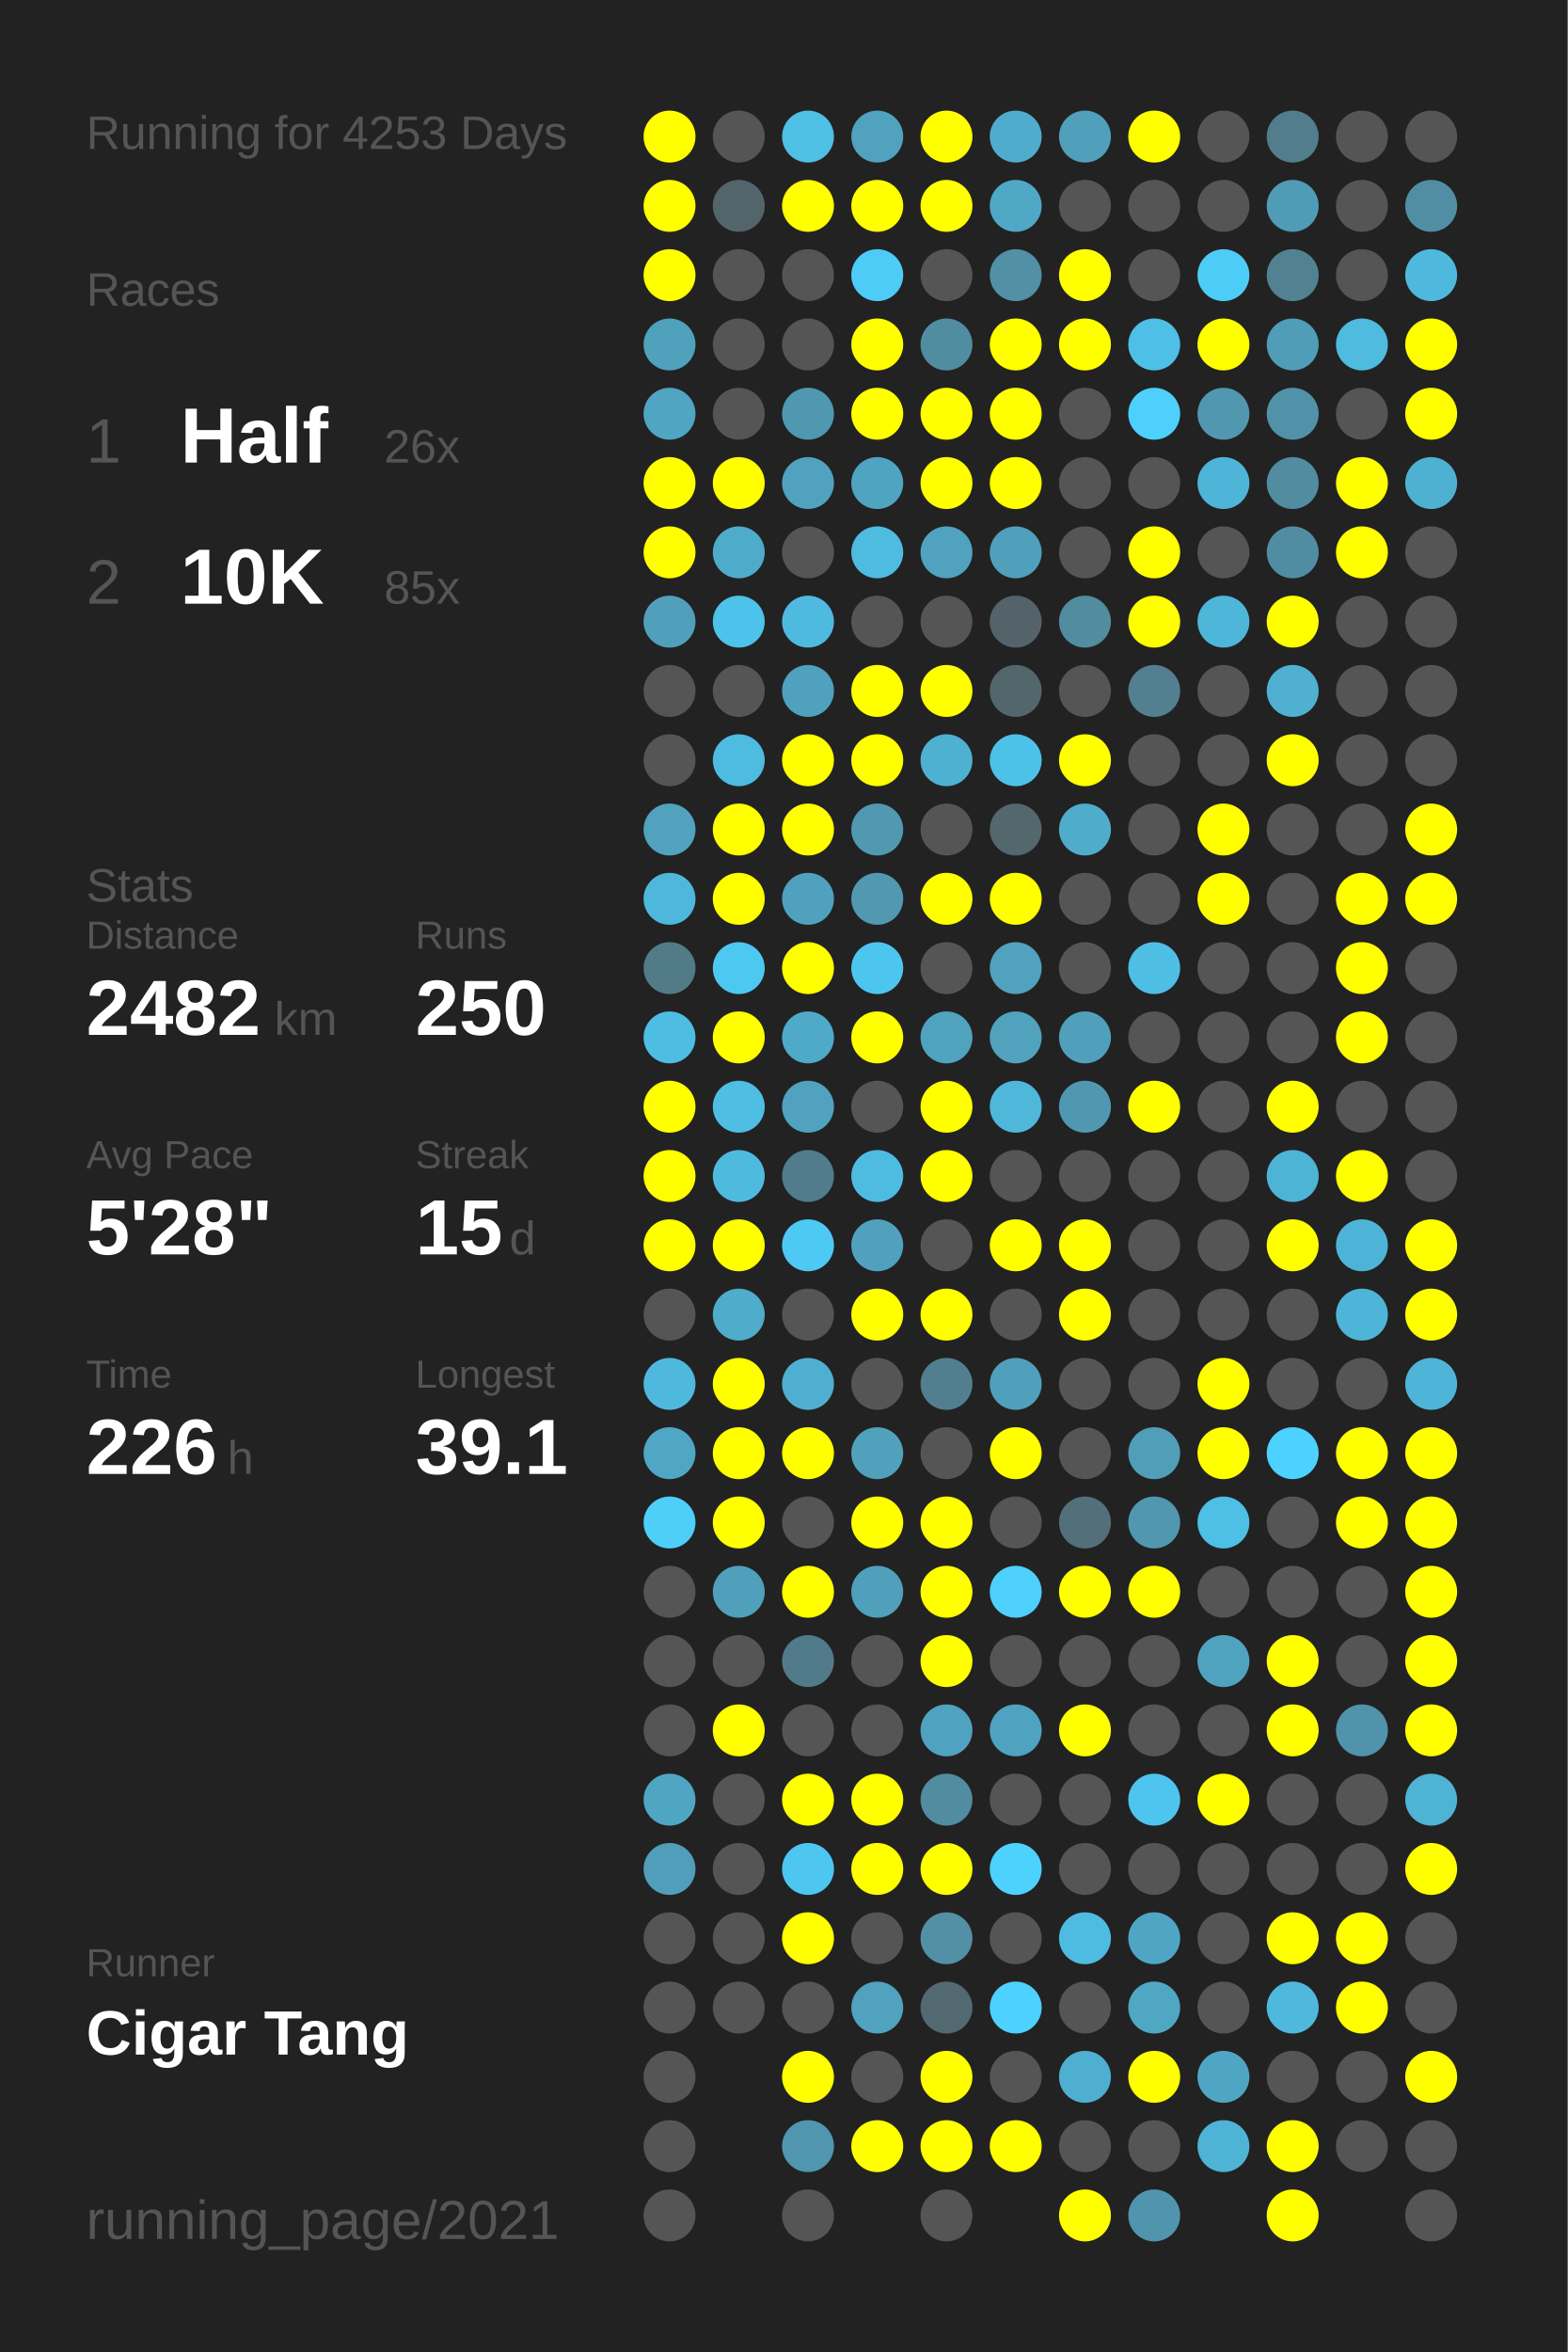
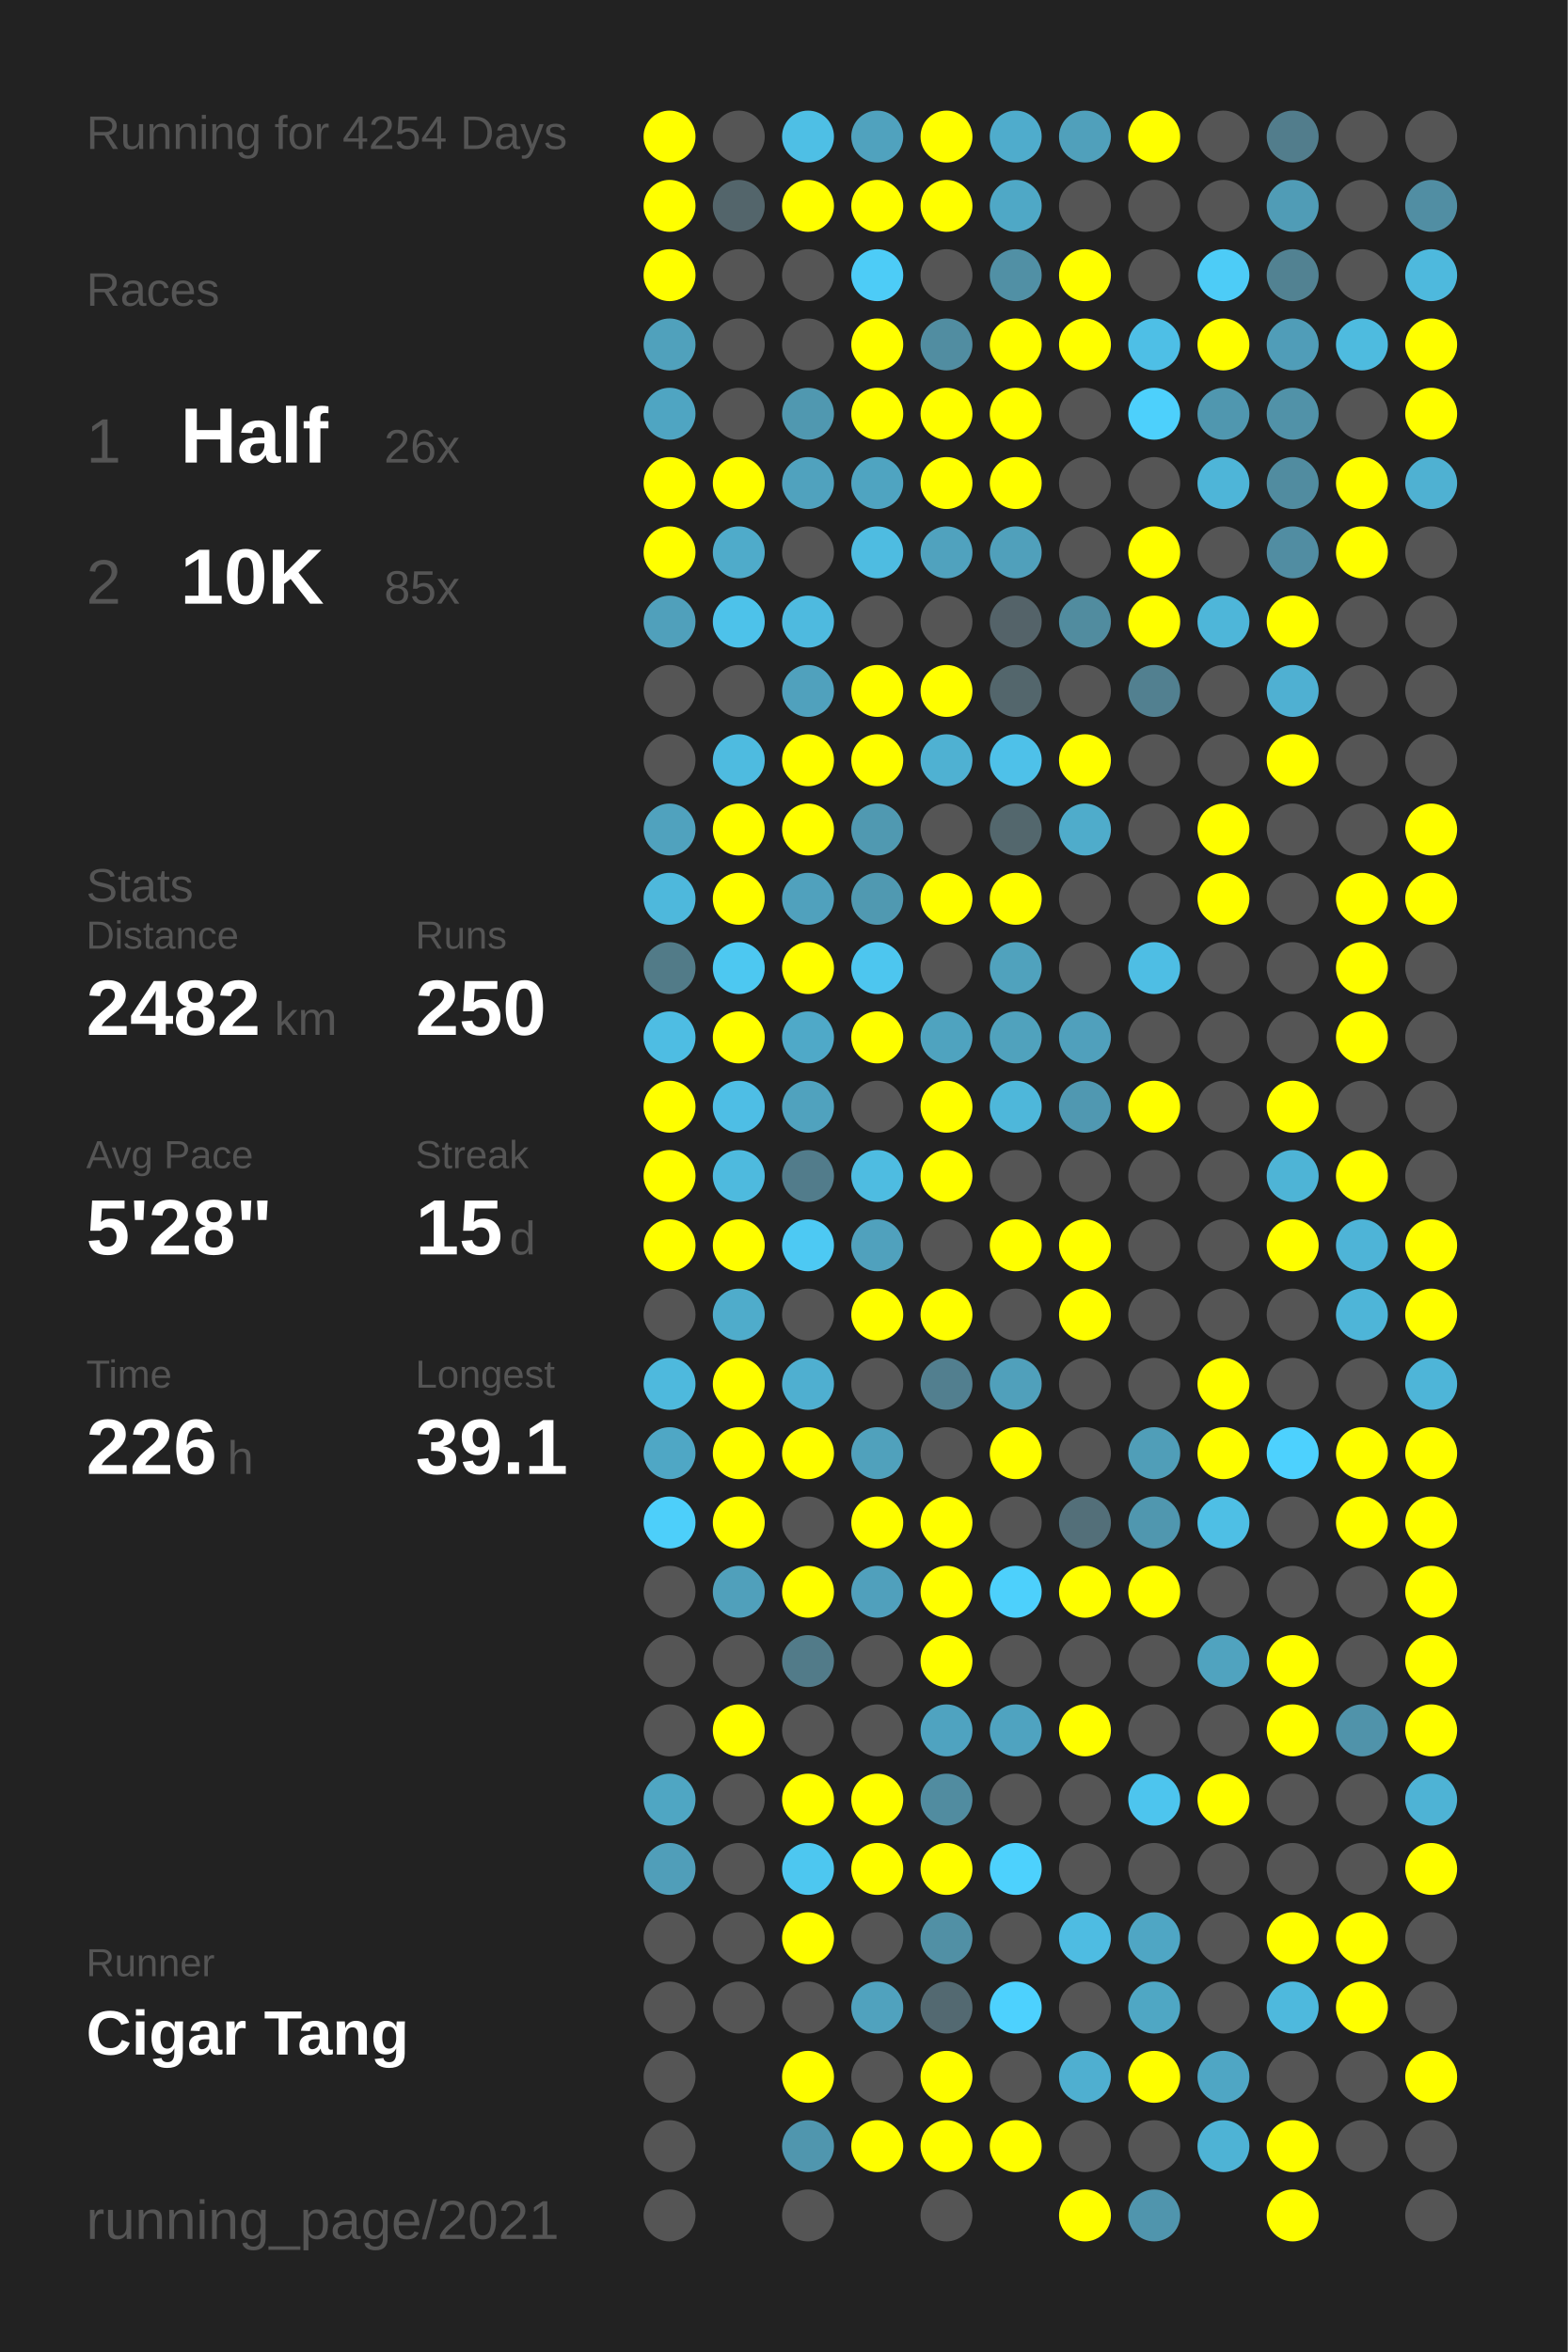
<svg xmlns="http://www.w3.org/2000/svg" baseProfile="full" height="300mm" version="1.1" viewBox="0,0,200,300" width="200mm">
  <defs />
  <rect fill="#222222" height="300" width="200" x="0" y="0" />
-   <text fill="#555555" style="font-size:6px; font-family:Arial;" x="11" y="19">Running for 4253 Days</text>
+   <text fill="#555555" style="font-size:6px; font-family:Arial;" x="11" y="19">Running for 4254 Days</text>
  <text fill="#555555" style="font-size:6px; font-family:Arial;" x="11" y="39">Races</text>
  <text fill="#555555" style="font-size:8px; font-family:Arial;" x="11" y="59">1</text>
  <text fill="#FFFFFF" style="font-size:10px; font-family:Arial; font-weight:bold;" x="23" y="59">Half</text>
  <text fill="#555555" style="font-size:6px; font-family:Arial;" x="49" y="59">26x</text>
  <text fill="#555555" style="font-size:8px; font-family:Arial;" x="11" y="77">2</text>
  <text fill="#FFFFFF" style="font-size:10px; font-family:Arial; font-weight:bold;" x="23" y="77">10K</text>
  <text fill="#555555" style="font-size:6px; font-family:Arial;" x="49" y="77">85x</text>
  <text fill="#555555" style="font-size:6px; font-family:Arial;" x="11" y="115">Stats</text>
  <text fill="#555555" style="font-size:5px; font-family:Arial;" x="11" y="121">Distance</text>
  <text fill="#FFFFFF" style="font-size:10px; font-family:Arial; font-weight:bold;" x="11" y="132">2482</text>
  <text fill="#555555" style="font-size:6px; font-family:Arial;" x="35" y="132">km</text>
  <text fill="#555555" style="font-size:5px; font-family:Arial;" x="53" y="121">Runs</text>
  <text fill="#FFFFFF" style="font-size:10px; font-family:Arial; font-weight:bold;" x="53" y="132">250</text>
  <text fill="#555555" style="font-size:5px; font-family:Arial;" x="11" y="149">Avg Pace</text>
  <text fill="#FFFFFF" style="font-size:10px; font-family:Arial; font-weight:bold;" x="11" y="160">5'28"</text>
  <text fill="#555555" style="font-size:5px; font-family:Arial;" x="53" y="149">Streak</text>
  <text fill="#FFFFFF" style="font-size:10px; font-family:Arial; font-weight:bold;" x="53" y="160">15</text>
  <text fill="#555555" style="font-size:6px; font-family:Arial;" x="65" y="160">d</text>
  <text fill="#555555" style="font-size:5px; font-family:Arial;" x="11" y="177">Time</text>
  <text fill="#FFFFFF" style="font-size:10px; font-family:Arial; font-weight:bold;" x="11" y="188">226</text>
  <text fill="#555555" style="font-size:6px; font-family:Arial;" x="29" y="188">h</text>
  <text fill="#555555" style="font-size:5px; font-family:Arial;" x="53" y="177">Longest</text>
  <text fill="#FFFFFF" style="font-size:10px; font-family:Arial; font-weight:bold;" x="53" y="188">39.1</text>
  <text fill="#555555" style="font-size:5px; font-family:Arial;" x="11" y="252.065">Runner</text>
  <text fill="#FFFFFF" style="font-size:8px; font-family:Arial; font-weight:bold;" x="11" y="262.065">Cigar Tang</text>
  <text fill="#555555" style="font-size:7px; font-family:Arial;" x="11" y="285.581">running_page/2021</text>
  <circle cx="85.417" cy="17.419" fill="#FFFF00" r="3.312" />
  <circle cx="85.417" cy="26.258" fill="#FFFF00" r="3.312" />
  <circle cx="85.417" cy="35.097" fill="#FFFF00" r="3.312" />
  <circle cx="85.417" cy="43.935" fill="#50a1bc" r="3.312" />
  <circle cx="85.417" cy="52.774" fill="#4fa5c2" r="3.312" />
  <circle cx="85.417" cy="61.613" fill="#FFFF00" r="3.312" />
  <circle cx="85.417" cy="70.452" fill="#FFFF00" r="3.312" />
  <circle cx="85.417" cy="79.29" fill="#50a0bb" r="3.312" />
  <circle cx="85.417" cy="88.129" fill="#555555" r="3.312" />
  <circle cx="85.417" cy="96.968" fill="#555555" r="3.312" />
  <circle cx="85.417" cy="105.806" fill="#50a2be" r="3.312" />
  <circle cx="85.417" cy="114.645" fill="#4eb8dc" r="3.312" />
  <circle cx="85.417" cy="123.484" fill="#527b88" r="3.312" />
  <circle cx="85.417" cy="132.323" fill="#4ebde3" r="3.312" />
  <circle cx="85.417" cy="141.161" fill="#FFFF00" r="3.312" />
  <circle cx="85.417" cy="150" fill="#FFFF00" r="3.312" />
  <circle cx="85.417" cy="158.839" fill="#FFFF00" r="3.312" />
  <circle cx="85.417" cy="167.677" fill="#555555" r="3.312" />
  <circle cx="85.417" cy="176.516" fill="#4eb9dd" r="3.312" />
  <circle cx="85.417" cy="185.355" fill="#4fa7c5" r="3.312" />
  <circle cx="85.417" cy="194.194" fill="#4dcffa" r="3.312" />
  <circle cx="85.417" cy="203.032" fill="#555555" r="3.312" />
  <circle cx="85.417" cy="211.871" fill="#555555" r="3.312" />
  <circle cx="85.417" cy="220.71" fill="#555555" r="3.312" />
  <circle cx="85.417" cy="229.548" fill="#4fa6c3" r="3.312" />
  <circle cx="85.417" cy="238.387" fill="#509eb9" r="3.312" />
  <circle cx="85.417" cy="247.226" fill="#555555" r="3.312" />
  <circle cx="85.417" cy="256.065" fill="#555555" r="3.312" />
  <circle cx="85.417" cy="264.903" fill="#555555" r="3.312" />
  <circle cx="85.417" cy="273.742" fill="#555555" r="3.312" />
  <circle cx="85.417" cy="282.581" fill="#555555" r="3.312" />
  <circle cx="94.25" cy="17.419" fill="#555555" r="3.312" />
  <circle cx="94.25" cy="26.258" fill="#53656b" r="3.312" />
  <circle cx="94.25" cy="35.097" fill="#555555" r="3.312" />
  <circle cx="94.25" cy="43.935" fill="#555555" r="3.312" />
  <circle cx="94.25" cy="52.774" fill="#555555" r="3.312" />
  <circle cx="94.25" cy="61.613" fill="#FFFF00" r="3.312" />
  <circle cx="94.25" cy="70.452" fill="#4fabca" r="3.312" />
  <circle cx="94.25" cy="79.29" fill="#4dc2ea" r="3.312" />
  <circle cx="94.25" cy="88.129" fill="#555555" r="3.312" />
  <circle cx="94.25" cy="96.968" fill="#4ebbe0" r="3.312" />
  <circle cx="94.25" cy="105.806" fill="#FFFF00" r="3.312" />
  <circle cx="94.25" cy="114.645" fill="#FFFF00" r="3.312" />
  <circle cx="94.25" cy="123.484" fill="#4dc8f1" r="3.312" />
  <circle cx="94.25" cy="132.323" fill="#FFFF00" r="3.312" />
  <circle cx="94.25" cy="141.161" fill="#4ebee5" r="3.312" />
  <circle cx="94.25" cy="150" fill="#4ebade" r="3.312" />
  <circle cx="94.25" cy="158.839" fill="#FFFF00" r="3.312" />
  <circle cx="94.25" cy="167.677" fill="#4faccb" r="3.312" />
  <circle cx="94.25" cy="176.516" fill="#FFFF00" r="3.312" />
  <circle cx="94.25" cy="185.355" fill="#FFFF00" r="3.312" />
  <circle cx="94.25" cy="194.194" fill="#FFFF00" r="3.312" />
  <circle cx="94.25" cy="203.032" fill="#50a0bb" r="3.312" />
  <circle cx="94.25" cy="211.871" fill="#555555" r="3.312" />
  <circle cx="94.25" cy="220.71" fill="#FFFF00" r="3.312" />
  <circle cx="94.25" cy="229.548" fill="#555555" r="3.312" />
  <circle cx="94.25" cy="238.387" fill="#555555" r="3.312" />
  <circle cx="94.25" cy="247.226" fill="#555555" r="3.312" />
  <circle cx="94.25" cy="256.065" fill="#555555" r="3.312" />
  <circle cx="103.083" cy="17.419" fill="#4ebfe5" r="3.312" />
  <circle cx="103.083" cy="26.258" fill="#FFFF00" r="3.312" />
  <circle cx="103.083" cy="35.097" fill="#555555" r="3.312" />
  <circle cx="103.083" cy="43.935" fill="#555555" r="3.312" />
  <circle cx="103.083" cy="52.774" fill="#5098b0" r="3.312" />
  <circle cx="103.083" cy="61.613" fill="#50a2be" r="3.312" />
  <circle cx="103.083" cy="70.452" fill="#555555" r="3.312" />
  <circle cx="103.083" cy="79.29" fill="#4ebadf" r="3.312" />
  <circle cx="103.083" cy="88.129" fill="#50a1bd" r="3.312" />
  <circle cx="103.083" cy="96.968" fill="#FFFF00" r="3.312" />
  <circle cx="103.083" cy="105.806" fill="#FFFF00" r="3.312" />
  <circle cx="103.083" cy="114.645" fill="#50a1bd" r="3.312" />
  <circle cx="103.083" cy="123.484" fill="#FFFF00" r="3.312" />
  <circle cx="103.083" cy="132.323" fill="#4fa9c8" r="3.312" />
  <circle cx="103.083" cy="141.161" fill="#50a2be" r="3.312" />
  <circle cx="103.083" cy="150" fill="#527c8b" r="3.312" />
  <circle cx="103.083" cy="158.839" fill="#4dc9f3" r="3.312" />
  <circle cx="103.083" cy="167.677" fill="#555555" r="3.312" />
  <circle cx="103.083" cy="176.516" fill="#4fafd0" r="3.312" />
  <circle cx="103.083" cy="185.355" fill="#FFFF00" r="3.312" />
  <circle cx="103.083" cy="194.194" fill="#555555" r="3.312" />
  <circle cx="103.083" cy="203.032" fill="#FFFF00" r="3.312" />
  <circle cx="103.083" cy="211.871" fill="#527b89" r="3.312" />
  <circle cx="103.083" cy="220.71" fill="#555555" r="3.312" />
  <circle cx="103.083" cy="229.548" fill="#FFFF00" r="3.312" />
  <circle cx="103.083" cy="238.387" fill="#4dc7f0" r="3.312" />
  <circle cx="103.083" cy="247.226" fill="#FFFF00" r="3.312" />
  <circle cx="103.083" cy="256.065" fill="#555555" r="3.312" />
  <circle cx="103.083" cy="264.903" fill="#FFFF00" r="3.312" />
  <circle cx="103.083" cy="273.742" fill="#5096ae" r="3.312" />
  <circle cx="103.083" cy="282.581" fill="#555555" r="3.312" />
  <circle cx="111.917" cy="17.419" fill="#50a2be" r="3.312" />
  <circle cx="111.917" cy="26.258" fill="#FFFF00" r="3.312" />
  <circle cx="111.917" cy="35.097" fill="#4dccf7" r="3.312" />
  <circle cx="111.917" cy="43.935" fill="#FFFF00" r="3.312" />
  <circle cx="111.917" cy="52.774" fill="#FFFF00" r="3.312" />
  <circle cx="111.917" cy="61.613" fill="#4fa4c1" r="3.312" />
  <circle cx="111.917" cy="70.452" fill="#4ebce1" r="3.312" />
  <circle cx="111.917" cy="79.29" fill="#555555" r="3.312" />
  <circle cx="111.917" cy="88.129" fill="#FFFF00" r="3.312" />
  <circle cx="111.917" cy="96.968" fill="#FFFF00" r="3.312" />
  <circle cx="111.917" cy="105.806" fill="#5099b1" r="3.312" />
  <circle cx="111.917" cy="114.645" fill="#5099b1" r="3.312" />
  <circle cx="111.917" cy="123.484" fill="#4dc6ef" r="3.312" />
  <circle cx="111.917" cy="132.323" fill="#FFFF00" r="3.312" />
  <circle cx="111.917" cy="141.161" fill="#555555" r="3.312" />
  <circle cx="111.917" cy="150" fill="#4ebce1" r="3.312" />
  <circle cx="111.917" cy="158.839" fill="#50a1bd" r="3.312" />
  <circle cx="111.917" cy="167.677" fill="#FFFF00" r="3.312" />
  <circle cx="111.917" cy="176.516" fill="#555555" r="3.312" />
  <circle cx="111.917" cy="185.355" fill="#50a1bc" r="3.312" />
  <circle cx="111.917" cy="194.194" fill="#FFFF00" r="3.312" />
  <circle cx="111.917" cy="203.032" fill="#50a0bc" r="3.312" />
  <circle cx="111.917" cy="211.871" fill="#555555" r="3.312" />
  <circle cx="111.917" cy="220.71" fill="#555555" r="3.312" />
  <circle cx="111.917" cy="229.548" fill="#FFFF00" r="3.312" />
  <circle cx="111.917" cy="238.387" fill="#FFFF00" r="3.312" />
  <circle cx="111.917" cy="247.226" fill="#555555" r="3.312" />
  <circle cx="111.917" cy="256.065" fill="#50a2be" r="3.312" />
  <circle cx="111.917" cy="264.903" fill="#555555" r="3.312" />
  <circle cx="111.917" cy="273.742" fill="#FFFF00" r="3.312" />
  <circle cx="120.75" cy="17.419" fill="#FFFF00" r="3.312" />
  <circle cx="120.75" cy="26.258" fill="#FFFF00" r="3.312" />
  <circle cx="120.75" cy="35.097" fill="#555555" r="3.312" />
  <circle cx="120.75" cy="43.935" fill="#518da1" r="3.312" />
  <circle cx="120.75" cy="52.774" fill="#FFFF00" r="3.312" />
  <circle cx="120.75" cy="61.613" fill="#FFFF00" r="3.312" />
  <circle cx="120.75" cy="70.452" fill="#50a2be" r="3.312" />
  <circle cx="120.75" cy="79.29" fill="#555555" r="3.312" />
  <circle cx="120.75" cy="88.129" fill="#FFFF00" r="3.312" />
  <circle cx="120.75" cy="96.968" fill="#4fb1d2" r="3.312" />
  <circle cx="120.75" cy="105.806" fill="#555555" r="3.312" />
  <circle cx="120.75" cy="114.645" fill="#FFFF00" r="3.312" />
  <circle cx="120.75" cy="123.484" fill="#555555" r="3.312" />
  <circle cx="120.75" cy="132.323" fill="#4fa3bf" r="3.312" />
  <circle cx="120.75" cy="141.161" fill="#FFFF00" r="3.312" />
  <circle cx="120.75" cy="150" fill="#FFFF00" r="3.312" />
  <circle cx="120.75" cy="158.839" fill="#555555" r="3.312" />
  <circle cx="120.75" cy="167.677" fill="#FFFF00" r="3.312" />
  <circle cx="120.75" cy="176.516" fill="#527f8f" r="3.312" />
  <circle cx="120.75" cy="185.355" fill="#555555" r="3.312" />
  <circle cx="120.75" cy="194.194" fill="#FFFF00" r="3.312" />
  <circle cx="120.75" cy="203.032" fill="#FFFF00" r="3.312" />
  <circle cx="120.75" cy="211.871" fill="#FFFF00" r="3.312" />
  <circle cx="120.75" cy="220.71" fill="#4fa3c0" r="3.312" />
  <circle cx="120.75" cy="229.548" fill="#518ca0" r="3.312" />
  <circle cx="120.75" cy="238.387" fill="#FFFF00" r="3.312" />
  <circle cx="120.75" cy="247.226" fill="#5190a5" r="3.312" />
  <circle cx="120.75" cy="256.065" fill="#536971" r="3.312" />
  <circle cx="120.75" cy="264.903" fill="#FFFF00" r="3.312" />
  <circle cx="120.75" cy="273.742" fill="#FFFF00" r="3.312" />
  <circle cx="120.75" cy="282.581" fill="#555555" r="3.312" />
  <circle cx="129.583" cy="17.419" fill="#4faccc" r="3.312" />
  <circle cx="129.583" cy="26.258" fill="#4fa8c6" r="3.312" />
  <circle cx="129.583" cy="35.097" fill="#5190a5" r="3.312" />
  <circle cx="129.583" cy="43.935" fill="#FFFF00" r="3.312" />
  <circle cx="129.583" cy="52.774" fill="#FFFF00" r="3.312" />
  <circle cx="129.583" cy="61.613" fill="#FFFF00" r="3.312" />
  <circle cx="129.583" cy="70.452" fill="#50a0bb" r="3.312" />
  <circle cx="129.583" cy="79.29" fill="#546369" r="3.312" />
  <circle cx="129.583" cy="88.129" fill="#53666c" r="3.312" />
  <circle cx="129.583" cy="96.968" fill="#4ec1e9" r="3.312" />
  <circle cx="129.583" cy="105.806" fill="#53676d" r="3.312" />
  <circle cx="129.583" cy="114.645" fill="#FFFF00" r="3.312" />
  <circle cx="129.583" cy="123.484" fill="#50a2bd" r="3.312" />
  <circle cx="129.583" cy="132.323" fill="#50a2bd" r="3.312" />
  <circle cx="129.583" cy="141.161" fill="#4eb7da" r="3.312" />
  <circle cx="129.583" cy="150" fill="#555555" r="3.312" />
  <circle cx="129.583" cy="158.839" fill="#FFFF00" r="3.312" />
  <circle cx="129.583" cy="167.677" fill="#555555" r="3.312" />
  <circle cx="129.583" cy="176.516" fill="#50a0bb" r="3.312" />
  <circle cx="129.583" cy="185.355" fill="#FFFF00" r="3.312" />
  <circle cx="129.583" cy="194.194" fill="#555555" r="3.312" />
  <circle cx="129.583" cy="203.032" fill="#4dd0fc" r="3.312" />
  <circle cx="129.583" cy="211.871" fill="#555555" r="3.312" />
  <circle cx="129.583" cy="220.71" fill="#4fa3c0" r="3.312" />
  <circle cx="129.583" cy="229.548" fill="#555555" r="3.312" />
  <circle cx="129.583" cy="238.387" fill="#4dd1fd" r="3.312" />
  <circle cx="129.583" cy="247.226" fill="#555555" r="3.312" />
  <circle cx="129.583" cy="256.065" fill="#4dd1fe" r="3.312" />
  <circle cx="129.583" cy="264.903" fill="#555555" r="3.312" />
  <circle cx="129.583" cy="273.742" fill="#FFFF00" r="3.312" />
  <circle cx="138.417" cy="17.419" fill="#50a0bb" r="3.312" />
  <circle cx="138.417" cy="26.258" fill="#555555" r="3.312" />
  <circle cx="138.417" cy="35.097" fill="#FFFF00" r="3.312" />
  <circle cx="138.417" cy="43.935" fill="#FFFF00" r="3.312" />
  <circle cx="138.417" cy="52.774" fill="#555555" r="3.312" />
  <circle cx="138.417" cy="61.613" fill="#555555" r="3.312" />
  <circle cx="138.417" cy="70.452" fill="#555555" r="3.312" />
  <circle cx="138.417" cy="79.29" fill="#518c9f" r="3.312" />
  <circle cx="138.417" cy="88.129" fill="#555555" r="3.312" />
  <circle cx="138.417" cy="96.968" fill="#FFFF00" r="3.312" />
  <circle cx="138.417" cy="105.806" fill="#4faccb" r="3.312" />
  <circle cx="138.417" cy="114.645" fill="#555555" r="3.312" />
  <circle cx="138.417" cy="123.484" fill="#555555" r="3.312" />
  <circle cx="138.417" cy="132.323" fill="#50a0bc" r="3.312" />
  <circle cx="138.417" cy="141.161" fill="#5098b1" r="3.312" />
  <circle cx="138.417" cy="150" fill="#555555" r="3.312" />
  <circle cx="138.417" cy="158.839" fill="#FFFF00" r="3.312" />
  <circle cx="138.417" cy="167.677" fill="#FFFF00" r="3.312" />
  <circle cx="138.417" cy="176.516" fill="#555555" r="3.312" />
  <circle cx="138.417" cy="185.355" fill="#555555" r="3.312" />
  <circle cx="138.417" cy="194.194" fill="#536f79" r="3.312" />
  <circle cx="138.417" cy="203.032" fill="#FFFF00" r="3.312" />
  <circle cx="138.417" cy="211.871" fill="#555555" r="3.312" />
  <circle cx="138.417" cy="220.71" fill="#FFFF00" r="3.312" />
  <circle cx="138.417" cy="229.548" fill="#555555" r="3.312" />
  <circle cx="138.417" cy="238.387" fill="#555555" r="3.312" />
  <circle cx="138.417" cy="247.226" fill="#4ebce2" r="3.312" />
  <circle cx="138.417" cy="256.065" fill="#555555" r="3.312" />
  <circle cx="138.417" cy="264.903" fill="#4fafd0" r="3.312" />
  <circle cx="138.417" cy="273.742" fill="#555555" r="3.312" />
  <circle cx="138.417" cy="282.581" fill="#FFFF00" r="3.312" />
  <circle cx="147.25" cy="17.419" fill="#FFFF00" r="3.312" />
  <circle cx="147.25" cy="26.258" fill="#555555" r="3.312" />
  <circle cx="147.25" cy="35.097" fill="#555555" r="3.312" />
  <circle cx="147.25" cy="43.935" fill="#4ebfe6" r="3.312" />
  <circle cx="147.25" cy="52.774" fill="#4dd0fc" r="3.312" />
  <circle cx="147.25" cy="61.613" fill="#555555" r="3.312" />
  <circle cx="147.25" cy="70.452" fill="#FFFF00" r="3.312" />
  <circle cx="147.25" cy="79.29" fill="#FFFF00" r="3.312" />
  <circle cx="147.25" cy="88.129" fill="#528090" r="3.312" />
  <circle cx="147.25" cy="96.968" fill="#555555" r="3.312" />
  <circle cx="147.25" cy="105.806" fill="#555555" r="3.312" />
  <circle cx="147.25" cy="114.645" fill="#555555" r="3.312" />
  <circle cx="147.25" cy="123.484" fill="#4ebee4" r="3.312" />
  <circle cx="147.25" cy="132.323" fill="#555555" r="3.312" />
  <circle cx="147.25" cy="141.161" fill="#FFFF00" r="3.312" />
  <circle cx="147.25" cy="150" fill="#555555" r="3.312" />
  <circle cx="147.25" cy="158.839" fill="#555555" r="3.312" />
  <circle cx="147.25" cy="167.677" fill="#555555" r="3.312" />
  <circle cx="147.25" cy="176.516" fill="#555555" r="3.312" />
  <circle cx="147.25" cy="185.355" fill="#509eb8" r="3.312" />
  <circle cx="147.25" cy="194.194" fill="#5097af" r="3.312" />
  <circle cx="147.25" cy="203.032" fill="#FFFF00" r="3.312" />
  <circle cx="147.25" cy="211.871" fill="#555555" r="3.312" />
  <circle cx="147.25" cy="220.71" fill="#555555" r="3.312" />
  <circle cx="147.25" cy="229.548" fill="#4dc5ee" r="3.312" />
  <circle cx="147.25" cy="238.387" fill="#555555" r="3.312" />
  <circle cx="147.25" cy="247.226" fill="#4fa6c4" r="3.312" />
  <circle cx="147.25" cy="256.065" fill="#4fa7c4" r="3.312" />
  <circle cx="147.25" cy="264.903" fill="#FFFF00" r="3.312" />
  <circle cx="147.25" cy="273.742" fill="#555555" r="3.312" />
  <circle cx="147.25" cy="282.581" fill="#5095ad" r="3.312" />
  <circle cx="156.083" cy="17.419" fill="#555555" r="3.312" />
  <circle cx="156.083" cy="26.258" fill="#555555" r="3.312" />
  <circle cx="156.083" cy="35.097" fill="#4dccf7" r="3.312" />
  <circle cx="156.083" cy="43.935" fill="#FFFF00" r="3.312" />
  <circle cx="156.083" cy="52.774" fill="#5097af" r="3.312" />
  <circle cx="156.083" cy="61.613" fill="#4eb5d8" r="3.312" />
  <circle cx="156.083" cy="70.452" fill="#555555" r="3.312" />
  <circle cx="156.083" cy="79.29" fill="#4eb6d9" r="3.312" />
  <circle cx="156.083" cy="88.129" fill="#555555" r="3.312" />
  <circle cx="156.083" cy="96.968" fill="#555555" r="3.312" />
  <circle cx="156.083" cy="105.806" fill="#FFFF00" r="3.312" />
  <circle cx="156.083" cy="114.645" fill="#FFFF00" r="3.312" />
  <circle cx="156.083" cy="123.484" fill="#555555" r="3.312" />
  <circle cx="156.083" cy="132.323" fill="#555555" r="3.312" />
  <circle cx="156.083" cy="141.161" fill="#555555" r="3.312" />
  <circle cx="156.083" cy="150" fill="#555555" r="3.312" />
  <circle cx="156.083" cy="158.839" fill="#555555" r="3.312" />
  <circle cx="156.083" cy="167.677" fill="#555555" r="3.312" />
  <circle cx="156.083" cy="176.516" fill="#FFFF00" r="3.312" />
  <circle cx="156.083" cy="185.355" fill="#FFFF00" r="3.312" />
  <circle cx="156.083" cy="194.194" fill="#4ebfe5" r="3.312" />
  <circle cx="156.083" cy="203.032" fill="#555555" r="3.312" />
  <circle cx="156.083" cy="211.871" fill="#50a3bf" r="3.312" />
  <circle cx="156.083" cy="220.71" fill="#555555" r="3.312" />
  <circle cx="156.083" cy="229.548" fill="#FFFF00" r="3.312" />
  <circle cx="156.083" cy="238.387" fill="#555555" r="3.312" />
  <circle cx="156.083" cy="247.226" fill="#555555" r="3.312" />
  <circle cx="156.083" cy="256.065" fill="#555555" r="3.312" />
  <circle cx="156.083" cy="264.903" fill="#4fa6c4" r="3.312" />
  <circle cx="156.083" cy="273.742" fill="#4eb3d5" r="3.312" />
  <circle cx="164.917" cy="17.419" fill="#527d8c" r="3.312" />
  <circle cx="164.917" cy="26.258" fill="#509cb6" r="3.312" />
  <circle cx="164.917" cy="35.097" fill="#528292" r="3.312" />
  <circle cx="164.917" cy="43.935" fill="#509db8" r="3.312" />
  <circle cx="164.917" cy="52.774" fill="#5192a8" r="3.312" />
  <circle cx="164.917" cy="61.613" fill="#518ca0" r="3.312" />
  <circle cx="164.917" cy="70.452" fill="#518da2" r="3.312" />
  <circle cx="164.917" cy="79.29" fill="#FFFF00" r="3.312" />
  <circle cx="164.917" cy="88.129" fill="#4fb0d2" r="3.312" />
  <circle cx="164.917" cy="96.968" fill="#FFFF00" r="3.312" />
  <circle cx="164.917" cy="105.806" fill="#555555" r="3.312" />
  <circle cx="164.917" cy="114.645" fill="#555555" r="3.312" />
  <circle cx="164.917" cy="123.484" fill="#555555" r="3.312" />
  <circle cx="164.917" cy="132.323" fill="#555555" r="3.312" />
  <circle cx="164.917" cy="141.161" fill="#FFFF00" r="3.312" />
  <circle cx="164.917" cy="150" fill="#4eb4d6" r="3.312" />
  <circle cx="164.917" cy="158.839" fill="#FFFF00" r="3.312" />
  <circle cx="164.917" cy="167.677" fill="#555555" r="3.312" />
  <circle cx="164.917" cy="176.516" fill="#555555" r="3.312" />
  <circle cx="164.917" cy="185.355" fill="#4dd1fe" r="3.312" />
  <circle cx="164.917" cy="194.194" fill="#555555" r="3.312" />
  <circle cx="164.917" cy="203.032" fill="#555555" r="3.312" />
  <circle cx="164.917" cy="211.871" fill="#FFFF00" r="3.312" />
  <circle cx="164.917" cy="220.71" fill="#FFFF00" r="3.312" />
  <circle cx="164.917" cy="229.548" fill="#555555" r="3.312" />
  <circle cx="164.917" cy="238.387" fill="#555555" r="3.312" />
  <circle cx="164.917" cy="247.226" fill="#FFFF00" r="3.312" />
  <circle cx="164.917" cy="256.065" fill="#4eb9dd" r="3.312" />
  <circle cx="164.917" cy="264.903" fill="#555555" r="3.312" />
  <circle cx="164.917" cy="273.742" fill="#FFFF00" r="3.312" />
  <circle cx="164.917" cy="282.581" fill="#FFFF00" r="3.312" />
  <circle cx="173.75" cy="17.419" fill="#555555" r="3.312" />
  <circle cx="173.75" cy="26.258" fill="#555555" r="3.312" />
  <circle cx="173.75" cy="35.097" fill="#555555" r="3.312" />
  <circle cx="173.75" cy="43.935" fill="#4ebbdf" r="3.312" />
  <circle cx="173.75" cy="52.774" fill="#555555" r="3.312" />
  <circle cx="173.75" cy="61.613" fill="#FFFF00" r="3.312" />
  <circle cx="173.75" cy="70.452" fill="#FFFF00" r="3.312" />
  <circle cx="173.75" cy="79.29" fill="#555555" r="3.312" />
  <circle cx="173.75" cy="88.129" fill="#555555" r="3.312" />
  <circle cx="173.75" cy="96.968" fill="#555555" r="3.312" />
  <circle cx="173.75" cy="105.806" fill="#555555" r="3.312" />
  <circle cx="173.75" cy="114.645" fill="#FFFF00" r="3.312" />
  <circle cx="173.75" cy="123.484" fill="#FFFF00" r="3.312" />
  <circle cx="173.75" cy="132.323" fill="#FFFF00" r="3.312" />
  <circle cx="173.75" cy="141.161" fill="#555555" r="3.312" />
  <circle cx="173.75" cy="150" fill="#FFFF00" r="3.312" />
  <circle cx="173.75" cy="158.839" fill="#4eb4d7" r="3.312" />
  <circle cx="173.75" cy="167.677" fill="#4eb5d8" r="3.312" />
  <circle cx="173.75" cy="176.516" fill="#555555" r="3.312" />
  <circle cx="173.75" cy="185.355" fill="#FFFF00" r="3.312" />
  <circle cx="173.75" cy="194.194" fill="#FFFF00" r="3.312" />
  <circle cx="173.75" cy="203.032" fill="#555555" r="3.312" />
  <circle cx="173.75" cy="211.871" fill="#555555" r="3.312" />
  <circle cx="173.75" cy="220.71" fill="#5093aa" r="3.312" />
  <circle cx="173.75" cy="229.548" fill="#555555" r="3.312" />
  <circle cx="173.75" cy="238.387" fill="#555555" r="3.312" />
  <circle cx="173.75" cy="247.226" fill="#FFFF00" r="3.312" />
  <circle cx="173.75" cy="256.065" fill="#FFFF00" r="3.312" />
  <circle cx="173.75" cy="264.903" fill="#555555" r="3.312" />
  <circle cx="173.75" cy="273.742" fill="#555555" r="3.312" />
  <circle cx="182.583" cy="17.419" fill="#555555" r="3.312" />
  <circle cx="182.583" cy="26.258" fill="#518ea3" r="3.312" />
  <circle cx="182.583" cy="35.097" fill="#4eb9dd" r="3.312" />
  <circle cx="182.583" cy="43.935" fill="#FFFF00" r="3.312" />
  <circle cx="182.583" cy="52.774" fill="#FFFF00" r="3.312" />
  <circle cx="182.583" cy="61.613" fill="#4fb1d2" r="3.312" />
  <circle cx="182.583" cy="70.452" fill="#555555" r="3.312" />
  <circle cx="182.583" cy="79.29" fill="#555555" r="3.312" />
  <circle cx="182.583" cy="88.129" fill="#555555" r="3.312" />
  <circle cx="182.583" cy="96.968" fill="#555555" r="3.312" />
  <circle cx="182.583" cy="105.806" fill="#FFFF00" r="3.312" />
  <circle cx="182.583" cy="114.645" fill="#FFFF00" r="3.312" />
  <circle cx="182.583" cy="123.484" fill="#555555" r="3.312" />
  <circle cx="182.583" cy="132.323" fill="#555555" r="3.312" />
  <circle cx="182.583" cy="141.161" fill="#555555" r="3.312" />
  <circle cx="182.583" cy="150" fill="#555555" r="3.312" />
  <circle cx="182.583" cy="158.839" fill="#FFFF00" r="3.312" />
  <circle cx="182.583" cy="167.677" fill="#FFFF00" r="3.312" />
  <circle cx="182.583" cy="176.516" fill="#4eb5d8" r="3.312" />
  <circle cx="182.583" cy="185.355" fill="#FFFF00" r="3.312" />
  <circle cx="182.583" cy="194.194" fill="#FFFF00" r="3.312" />
  <circle cx="182.583" cy="203.032" fill="#FFFF00" r="3.312" />
  <circle cx="182.583" cy="211.871" fill="#FFFF00" r="3.312" />
  <circle cx="182.583" cy="220.71" fill="#FFFF00" r="3.312" />
  <circle cx="182.583" cy="229.548" fill="#4eb3d5" r="3.312" />
  <circle cx="182.583" cy="238.387" fill="#FFFF00" r="3.312" />
  <circle cx="182.583" cy="247.226" fill="#555555" r="3.312" />
  <circle cx="182.583" cy="256.065" fill="#555555" r="3.312" />
  <circle cx="182.583" cy="264.903" fill="#FFFF00" r="3.312" />
  <circle cx="182.583" cy="273.742" fill="#555555" r="3.312" />
  <circle cx="182.583" cy="282.581" fill="#555555" r="3.312" />
</svg>
